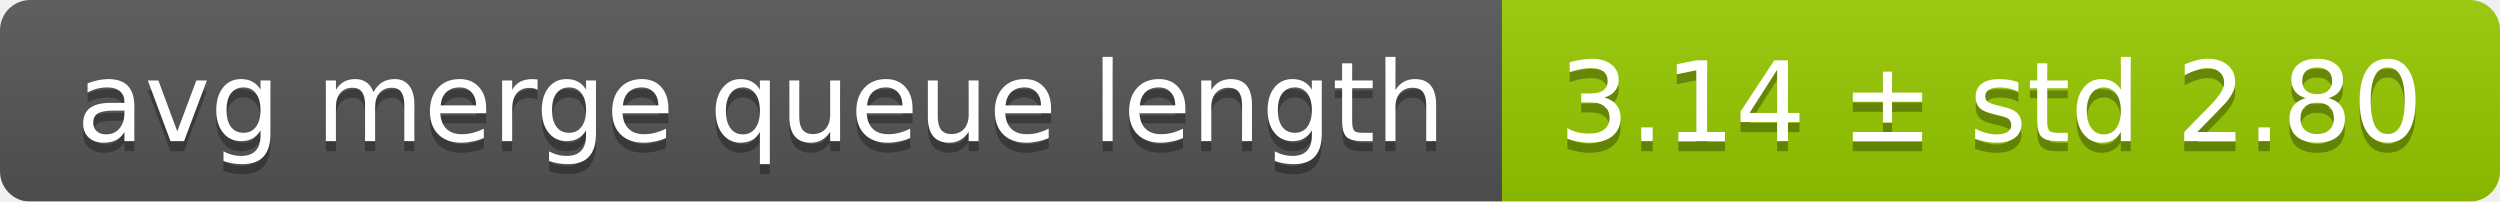
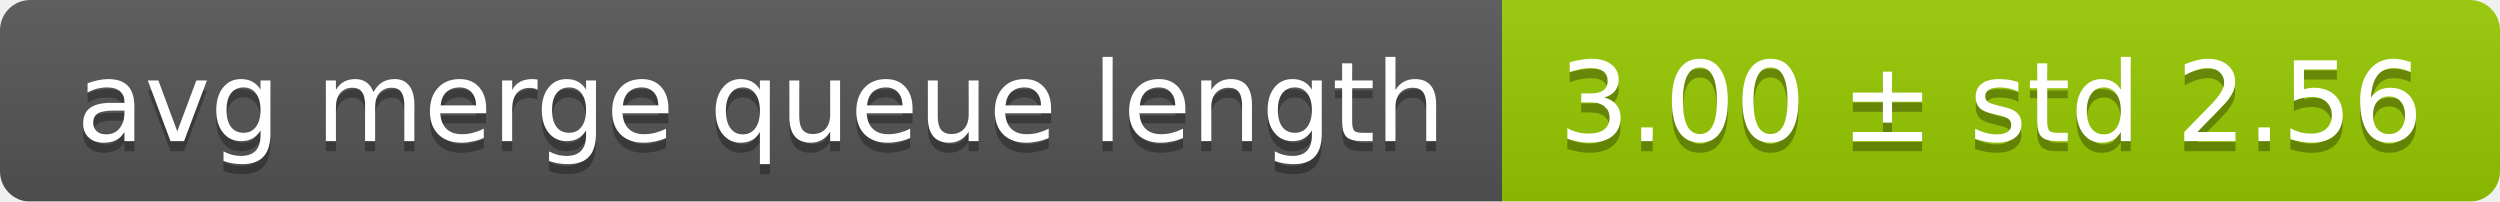
<svg xmlns="http://www.w3.org/2000/svg" width="248" height="20">
  <linearGradient id="smooth" x2="0" y2="100%">
    <stop offset="0" stop-color="#bbb" stop-opacity=".1" />
    <stop offset="1" stop-opacity=".1" />
  </linearGradient>
  <mask id="round">
    <rect width="248" height="20" rx="3" fill="#fff" />
  </mask>
  <g mask="url(#round)">
    <rect width="149" height="20" fill="#555" />
    <rect x="149" width="99" height="20" fill="#97ca00" />
    <rect width="248" height="20" fill="url(#smooth)" />
  </g>
  <g fill="#fff" text-anchor="middle" font-family="DejaVu Sans,Verdana,Geneva,sans-serif" font-size="11">
    <text x="75.5" y="15" fill="#010101" fill-opacity=".3">avg merge queue length</text>
    <text x="75.5" y="14">avg merge queue length</text>
-     <text x="197.5" y="15" fill="#010101" fill-opacity=".3">3.14 ± std 2.80</text>
-     <text x="197.5" y="14">3.14 ± std 2.80</text>
+     <text x="197.5" y="15" fill="#010101" fill-opacity=".3">3.00 ± std 2.56</text>
+     <text x="197.5" y="14">3.00 ± std 2.56</text>
  </g>
</svg>
